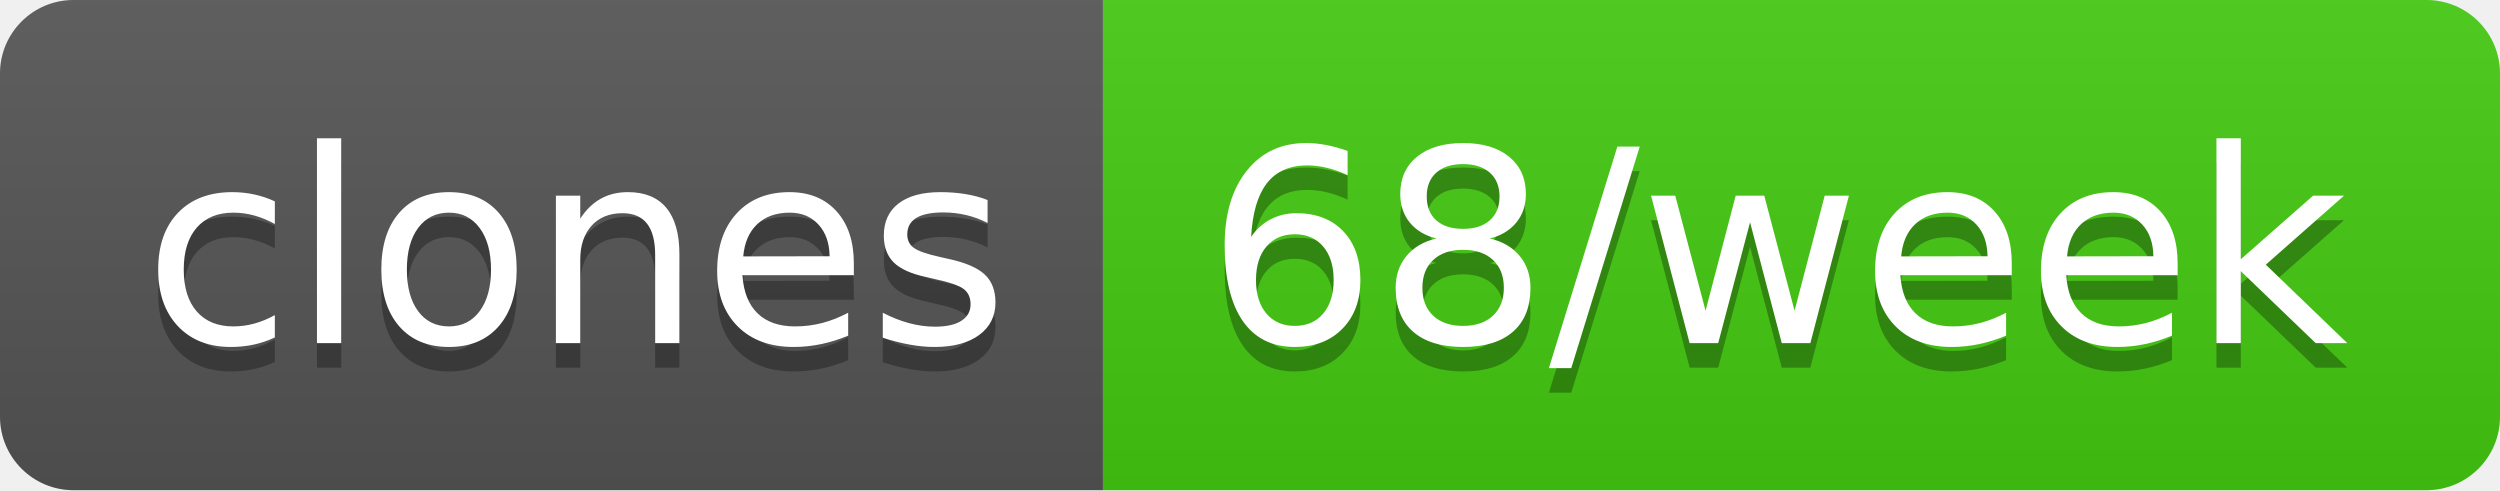
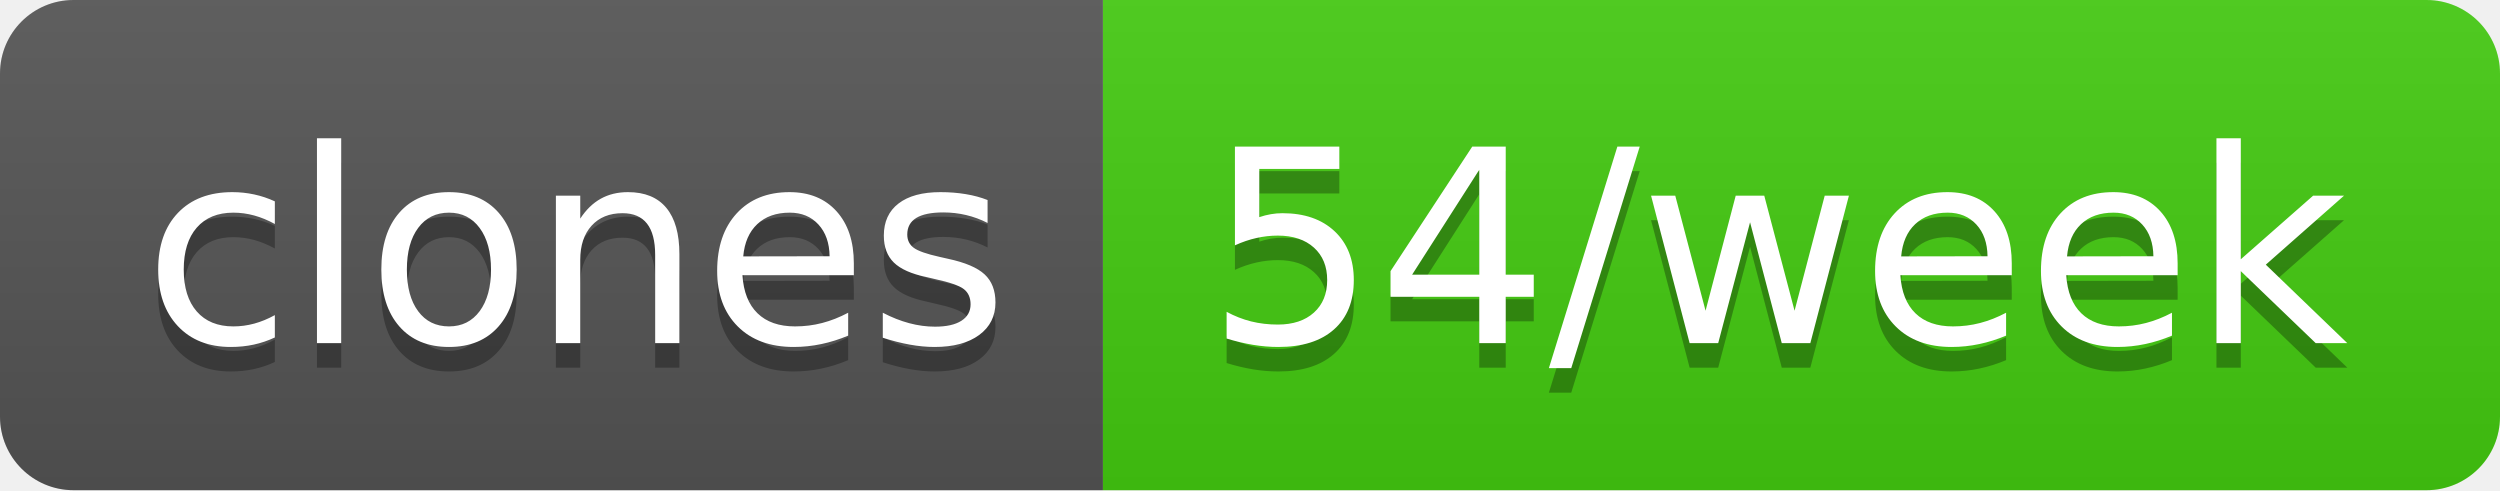
- <svg xmlns="http://www.w3.org/2000/svg" width="102" height="20" role="img" aria-label="clones: 68/week">
+ <svg xmlns="http://www.w3.org/2000/svg" width="102" height="20" role="img" aria-label="clones: 54/week">
  <linearGradient id="s" x2="0" y2="100%">
    <stop offset="0" stop-color="#bbb" stop-opacity=".1" />
    <stop offset="1" stop-opacity=".1" />
  </linearGradient>
  <clipPath id="r">
    <rect width="102" height="20" rx="3" fill="#fff" />
  </clipPath>
  <g clip-path="url(#r)">
    <rect width="45" height="20" fill="#555" />
    <rect x="45" width="57" height="20" fill="#4c1" />
    <rect width="102" height="20" fill="url(#s)" />
  </g>
  <g fill="#fff" text-anchor="middle" font-family="Verdana,Geneva,DejaVu Sans,sans-serif" text-rendering="geometricPrecision" font-size="110">
    <text aria-hidden="true" x="235" y="150" fill="#010101" fill-opacity=".3" transform="scale(.1)" textLength="350">clones</text>
    <text x="235" y="140" transform="scale(.1)" fill="#fff" textLength="350">clones</text>
-     <text aria-hidden="true" x="725" y="150" fill="#010101" fill-opacity=".3" transform="scale(.1)" textLength="470">68/week</text>
-     <text x="725" y="140" transform="scale(.1)" fill="#fff" textLength="470">68/week</text>
+     <text aria-hidden="true" x="725" y="150" fill="#010101" fill-opacity=".3" transform="scale(.1)" textLength="470">54/week</text>
+     <text x="725" y="140" transform="scale(.1)" fill="#fff" textLength="470">54/week</text>
  </g>
</svg>
